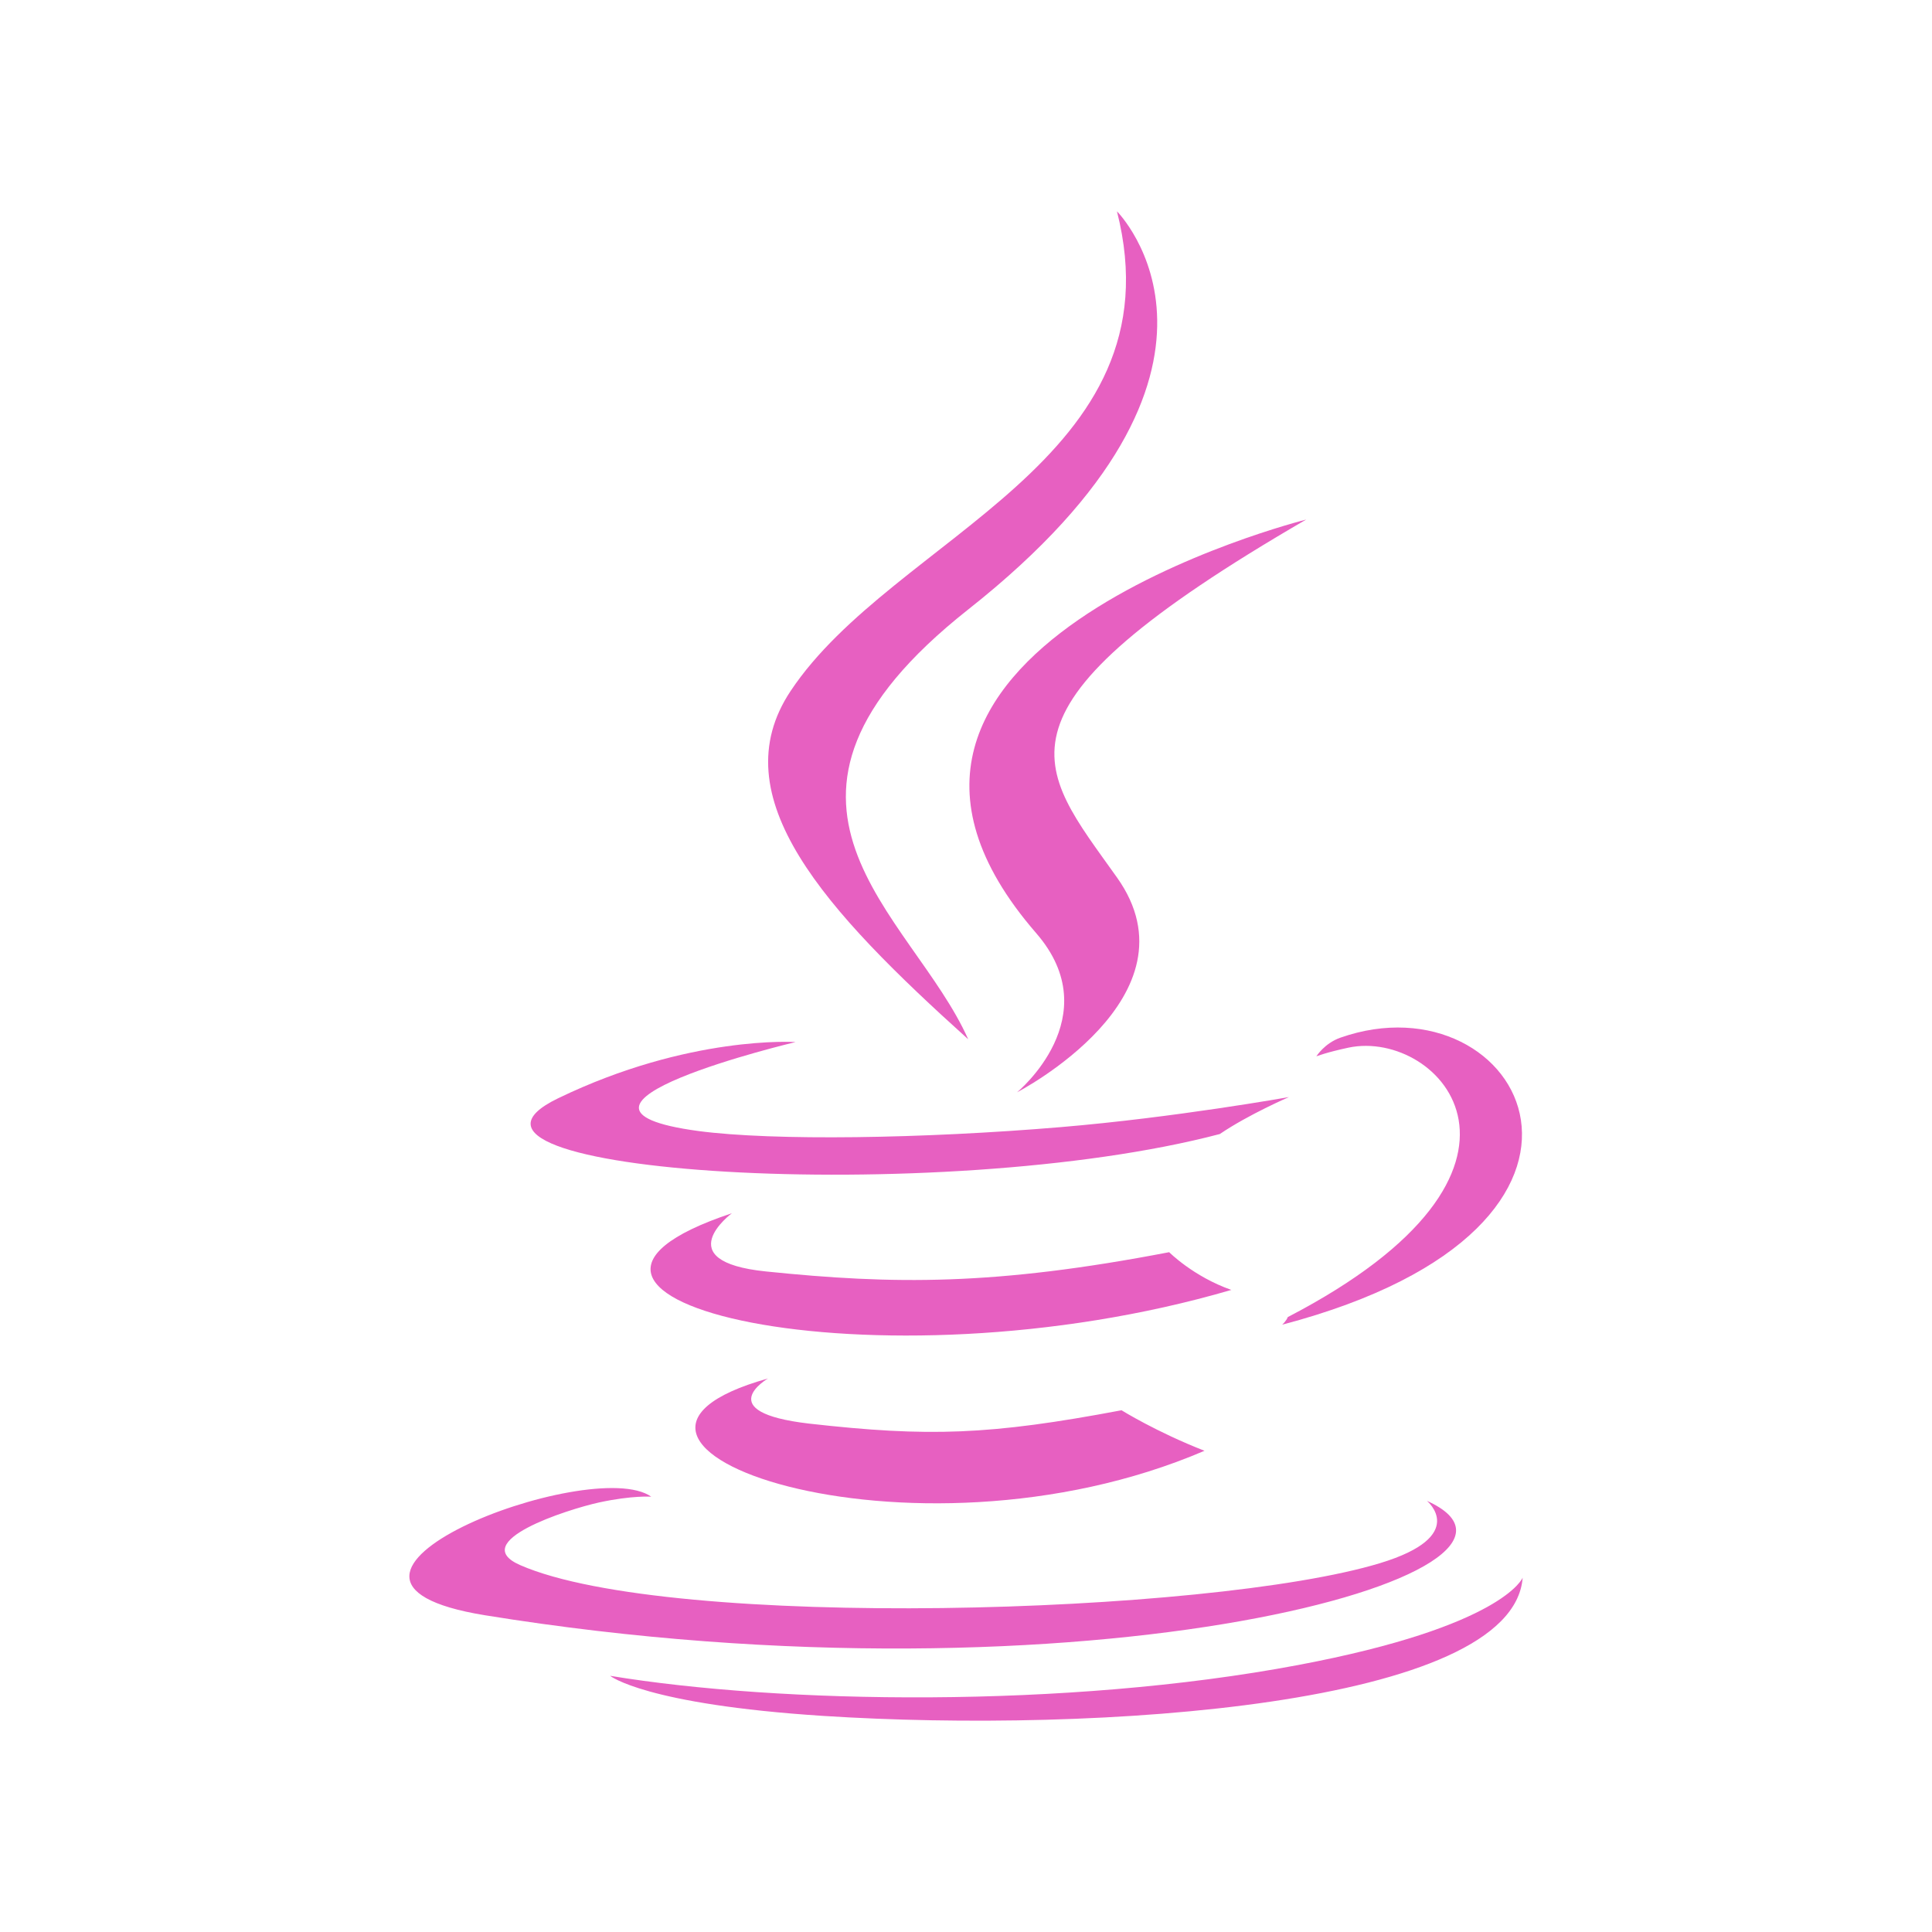
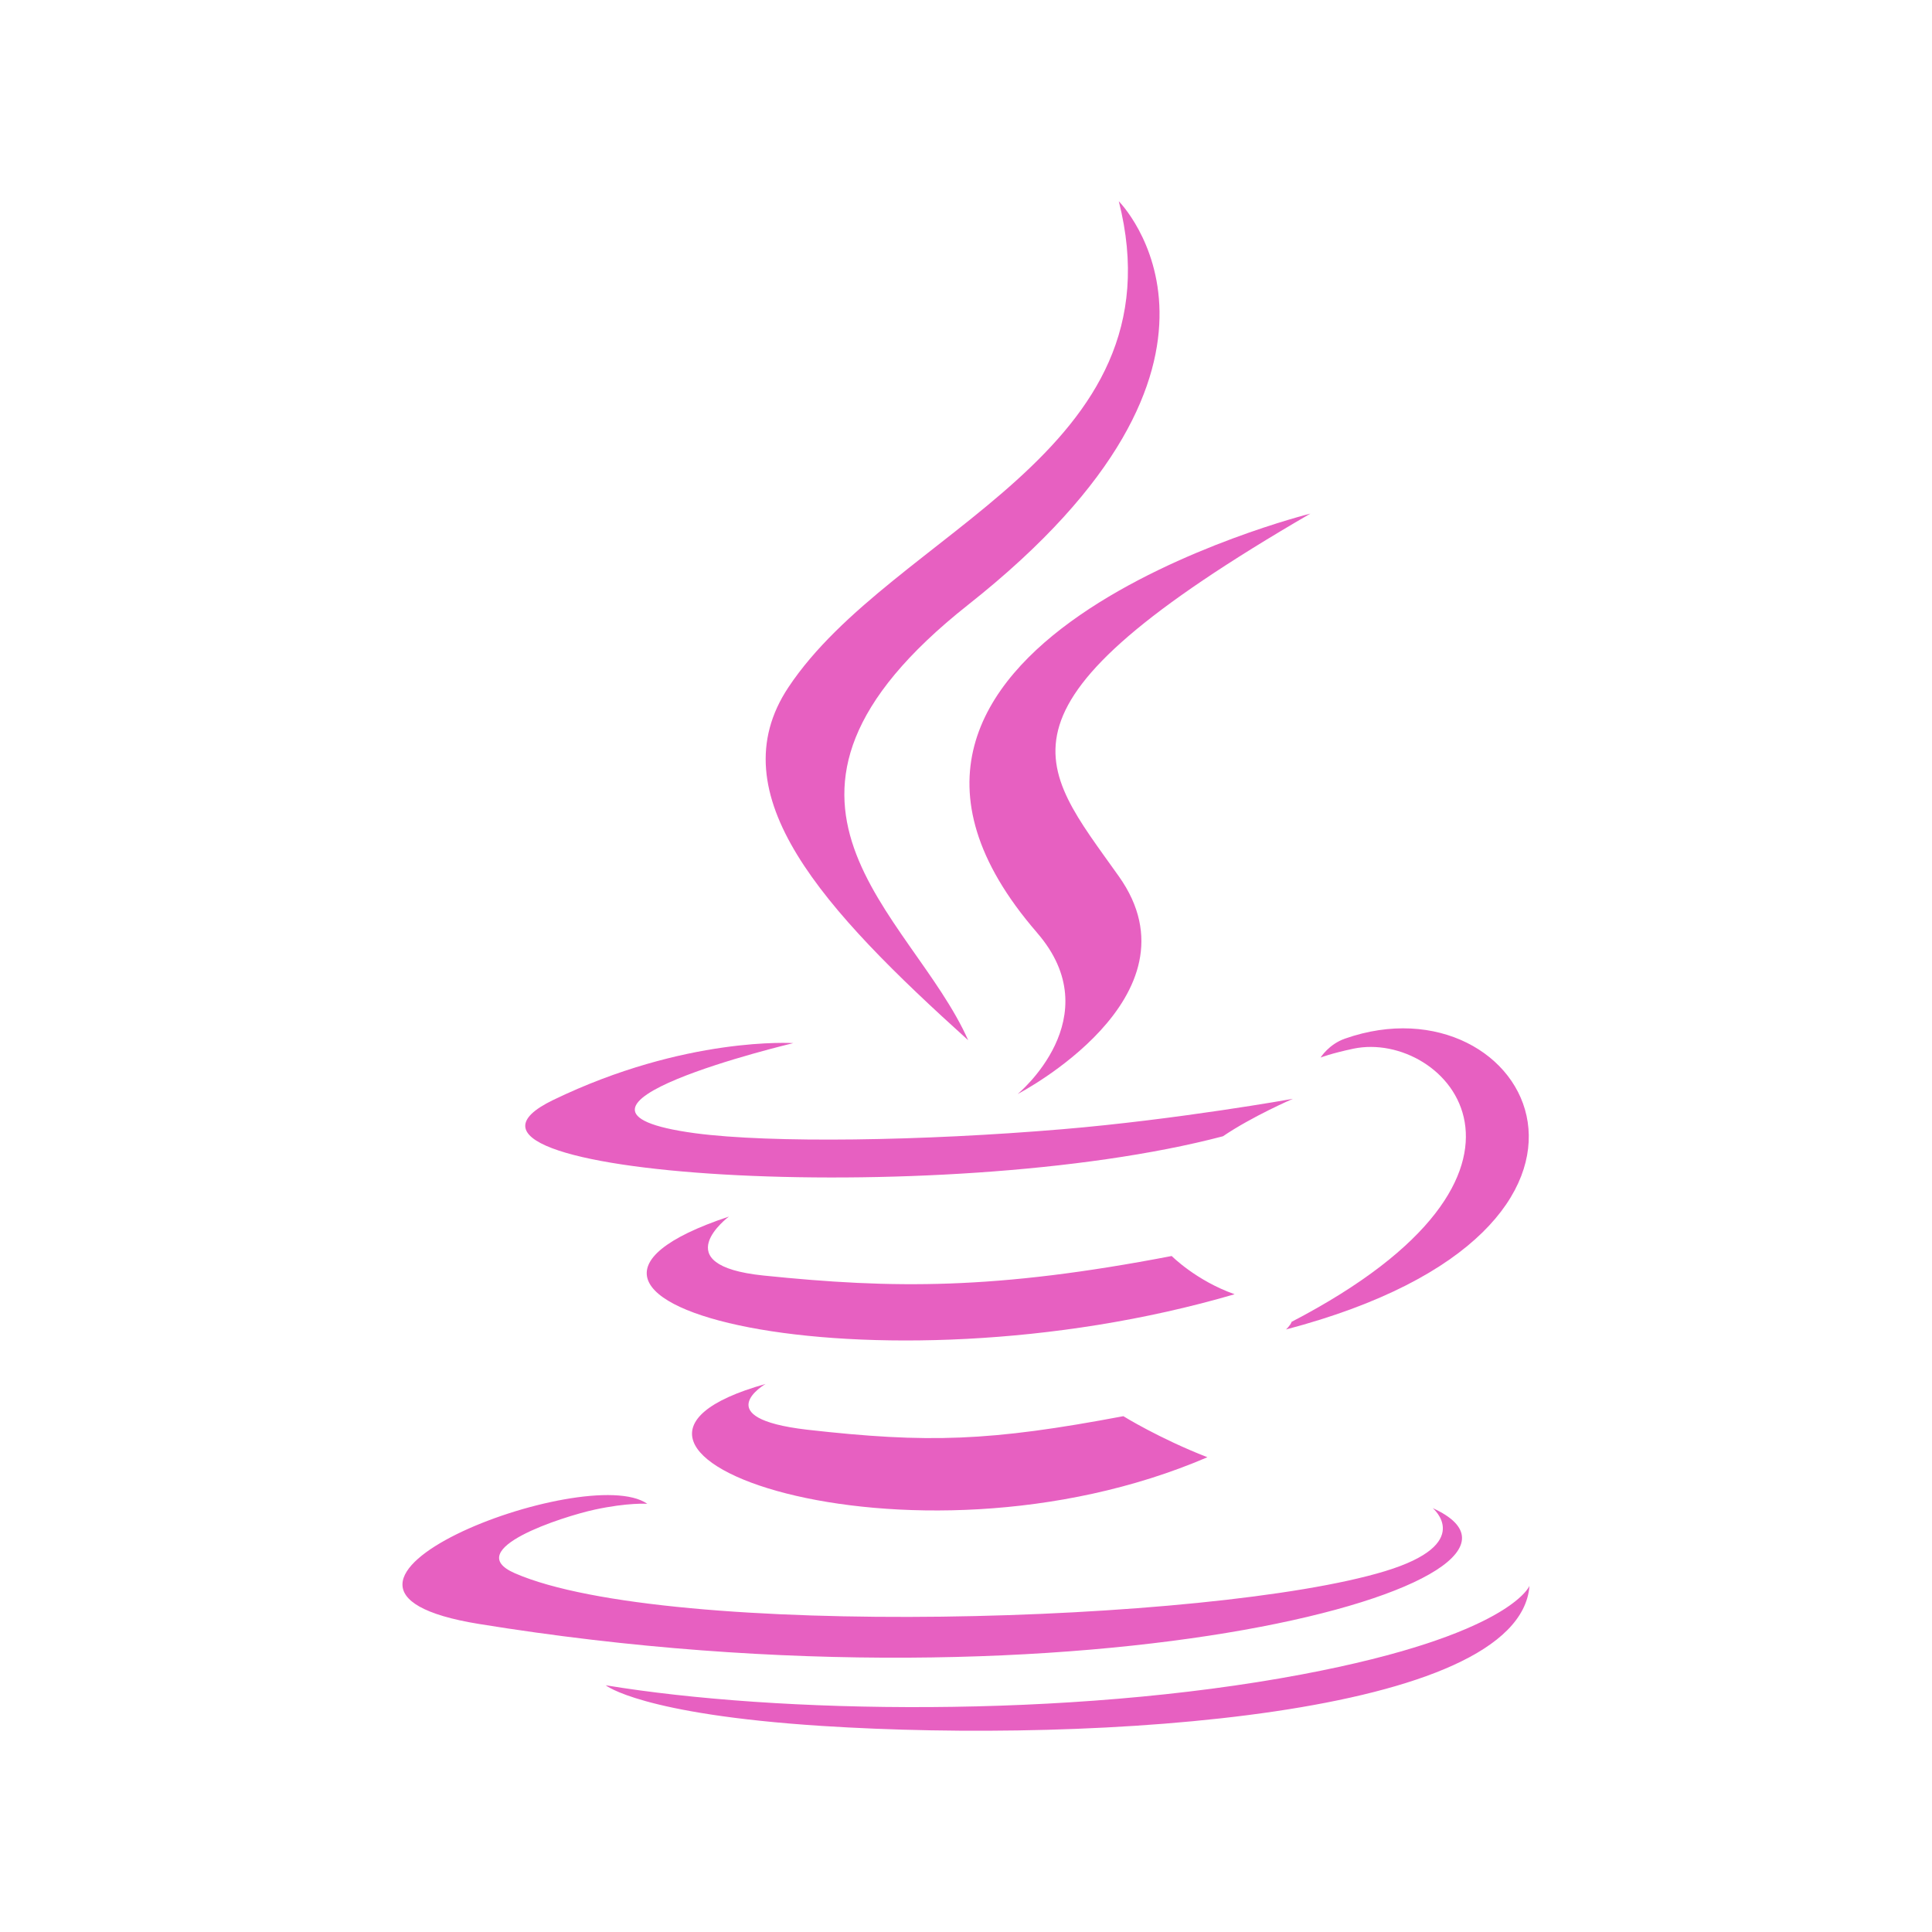
- <svg xmlns="http://www.w3.org/2000/svg" width="47.5" height="47.5" viewBox="0 0 38 38">
-   <g style="fill:#e760c1;fill-rule:evenodd">
-     <path d="M 15.105 27.113 C 15.105 27.113 13.969 27.773 15.91 28 C 18.266 28.266 19.465 28.227 22.059 27.738 C 22.059 27.738 22.742 28.164 23.691 28.535 C 17.879 31.027 10.539 28.391 15.105 27.113 " />
-     <path d="M 14.395 23.863 C 14.395 23.863 13.121 24.809 15.066 25.008 C 17.578 25.266 19.562 25.289 22.996 24.629 C 22.996 24.629 23.473 25.109 24.219 25.371 C 17.191 27.426 9.363 25.535 14.395 23.863 " />
-     <path d="M 20.379 18.352 C 21.812 20 20.004 21.484 20.004 21.484 C 20.004 21.484 23.641 19.605 21.969 17.258 C 20.41 15.062 19.215 13.977 25.691 10.219 C 25.691 10.219 15.527 12.758 20.379 18.352 " />
-     <path d="M 28.066 29.52 C 28.066 29.52 28.906 30.211 27.141 30.746 C 23.789 31.762 13.18 32.07 10.234 30.785 C 9.176 30.324 11.16 29.688 11.785 29.551 C 12.438 29.41 12.809 29.438 12.809 29.438 C 11.633 28.605 5.195 31.066 9.539 31.77 C 21.391 33.691 31.141 30.906 28.066 29.52 " />
-     <path d="M 15.648 20.496 C 15.648 20.496 10.254 21.777 13.738 22.246 C 15.211 22.441 18.145 22.398 20.875 22.168 C 23.109 21.98 25.352 21.578 25.352 21.578 C 25.352 21.578 24.562 21.918 23.992 22.305 C 18.516 23.746 7.93 23.074 10.977 21.602 C 13.555 20.355 15.648 20.496 15.648 20.496 " />
-     <path d="M 25.328 25.906 C 30.898 23.012 28.324 20.23 26.527 20.605 C 26.086 20.699 25.891 20.777 25.891 20.777 C 25.891 20.777 26.051 20.52 26.363 20.41 C 29.922 19.16 32.656 24.098 25.219 26.055 C 25.219 26.055 25.305 25.977 25.328 25.906 " />
-     <path d="M 21.969 4.156 C 21.969 4.156 25.055 7.242 19.043 11.988 C 14.227 15.793 17.945 17.965 19.043 20.441 C 16.23 17.906 14.164 15.672 15.551 13.59 C 17.582 10.539 23.215 9.059 21.969 4.156 " />
-     <path d="M 16.195 33.75 C 21.543 34.094 29.754 33.559 29.949 31.031 C 29.949 31.031 29.574 31.988 25.527 32.75 C 20.965 33.609 15.336 33.512 12 32.961 C 12 32.961 12.684 33.523 16.195 33.75 " />
+ <svg xmlns="http://www.w3.org/2000/svg" width="48" height="48" viewBox="0 0 38.4 38.4" id="svg2" version="1.1">
+   <defs id="defs24" />
+   <g style="fill:#e760c1;fill-rule:evenodd" id="g4" transform="matrix(1.022954,0,0,1.024,-0.2366673,-0.2559991)">
+     <path d="m 15.105,27.113 c 0,0 -1.137,0.66 0.805,0.887 2.355,0.266 3.555,0.227 6.148,-0.262 0,0 0.684,0.426 1.633,0.797 -5.812,2.492 -13.152,-0.145 -8.586,-1.422" id="path6" />
+     <path d="m 14.395,23.863 c 0,0 -1.273,0.945 0.672,1.145 2.512,0.258 4.496,0.281 7.93,-0.379 0,0 0.477,0.48 1.223,0.742 -7.027,2.055 -14.855,0.164 -9.824,-1.508" id="path8" />
+     <path d="m 20.379,18.352 c 1.434,1.648 -0.375,3.133 -0.375,3.133 0,0 3.637,-1.879 1.965,-4.227 -1.559,-2.195 -2.754,-3.281 3.723,-7.039 0,0 -10.164,2.539 -5.312,8.133" id="path10" />
+     <path d="m 28.066,29.52 c 0,0 0.84,0.691 -0.926,1.227 -3.352,1.016 -13.961,1.324 -16.906,0.039 -1.059,-0.461 0.926,-1.098 1.551,-1.234 0.652,-0.141 1.023,-0.113 1.023,-0.113 -1.176,-0.832 -7.613,1.629 -3.27,2.332 11.852,1.922 21.602,-0.863 18.527,-2.25" id="path12" />
+     <path d="m 15.648,20.496 c 0,0 -5.395,1.281 -1.91,1.75 1.473,0.195 4.406,0.152 7.137,-0.078 2.234,-0.188 4.477,-0.59 4.477,-0.59 0,0 -0.789,0.34 -1.359,0.727 -5.477,1.441 -16.062,0.77 -13.016,-0.703 2.578,-1.246 4.672,-1.105 4.672,-1.105" id="path14" />
+     <path d="m 25.328,25.906 c 5.57,-2.895 2.996,-5.676 1.199,-5.301 -0.441,0.094 -0.637,0.172 -0.637,0.172 0,0 0.16,-0.258 0.473,-0.367 3.559,-1.25 6.293,3.688 -1.145,5.645 0,0 0.086,-0.078 0.109,-0.148" id="path16" />
+     <path d="m 21.969,4.156 c 0,0 3.086,3.086 -2.926,7.832 -4.816,3.805 -1.098,5.977 0,8.453 -2.812,-2.535 -4.879,-4.77 -3.492,-6.852 2.031,-3.051 7.664,-4.531 6.418,-9.434" id="path18" />
+     <path d="m 16.195,33.75 c 5.348,0.344 13.559,-0.191 13.754,-2.719 0,0 -0.375,0.957 -4.422,1.719 -4.562,0.859 -10.191,0.762 -13.527,0.211 0,0 0.684,0.562 4.195,0.789" id="path20" />
  </g>
</svg>
